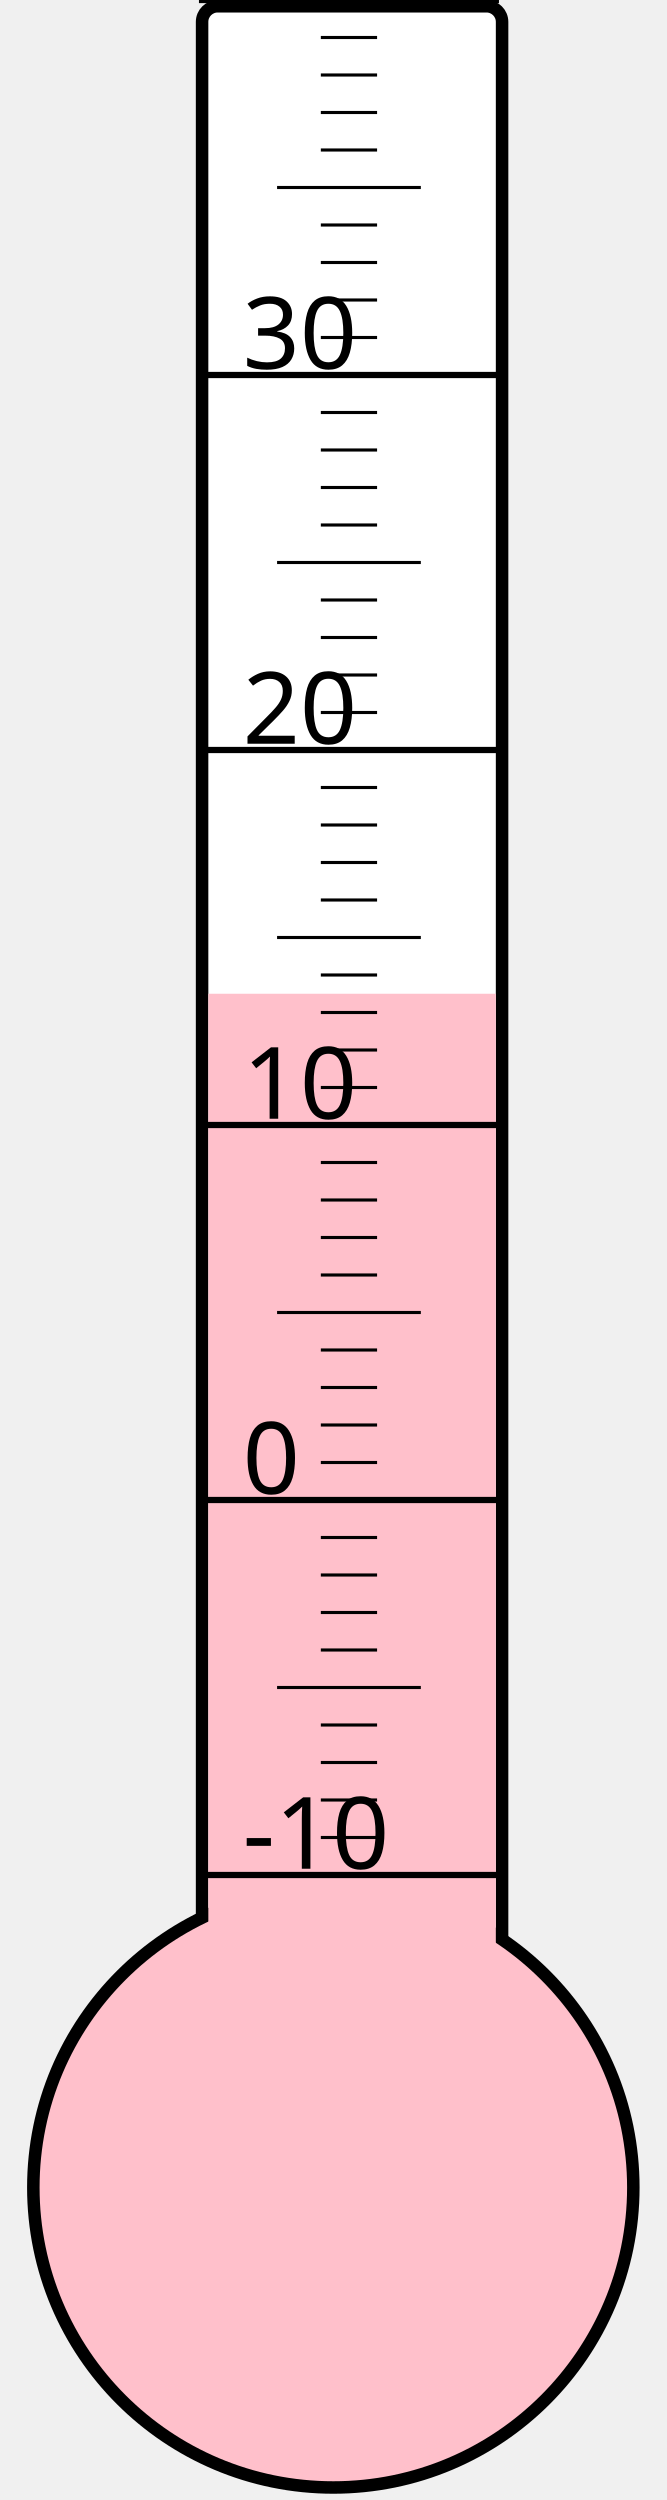
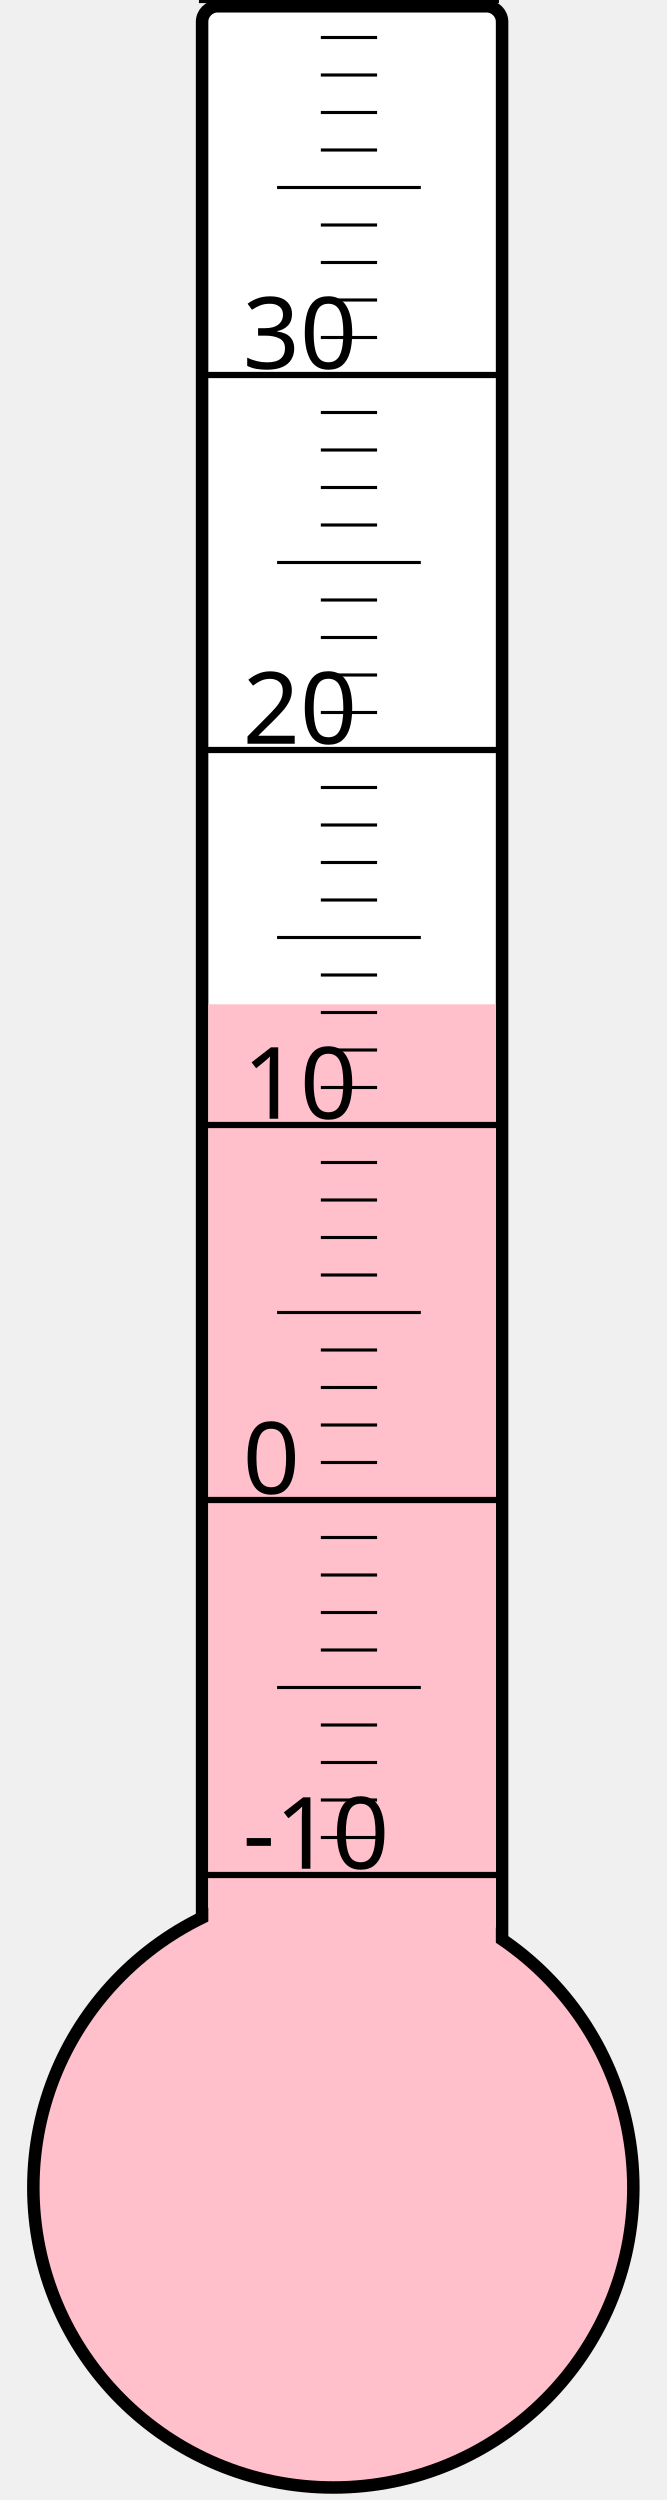
<svg xmlns="http://www.w3.org/2000/svg" width="40px" height="150px" viewBox="0 0 200 800">
  <rect width="200" height="800" x="0" y="0" style="fill: #ffffeb; fill-opacity: 0;" />
  <rect width="96" height="680" x="58" y="2" rx="5" ry="5" style="fill: white; fill-opacity: 1; stroke: black; stroke-width: 4;" />
  <circle cx="100" cy="700" r="96" style="fill: pink; stroke: black; stroke-width: 4;" />
-   <rect width="92" height="382.0" x="60" y="318.0" style="fill: pink; fill-opacity: 1; stroke-width: 0;" />
+   <rect width="92" height="378.625" x="60" y="321.375" style="fill: pink; fill-opacity: 1; stroke-width: 0;" />
  <text x="71" y="598" style="font-family: sans-serif; font-size: 24pt;">-10</text>
  <text x="71" y="478" style="font-family: sans-serif; font-size: 24pt;">0</text>
  <text x="71" y="358" style="font-family: sans-serif; font-size: 24pt;">10</text>
  <text x="71" y="238" style="font-family: sans-serif; font-size: 24pt;">20</text>
  <text x="71" y="118" style="font-family: sans-serif; font-size: 24pt;">30</text>
  <g style="stroke: black;">
    <line x1="57" y1="600" x2="153" y2="600" style="stroke-width: 2;" />
    <line x1="96" y1="588" x2="114" y2="588" style="stroke-width: 1;" />
    <line x1="96" y1="576" x2="114" y2="576" style="stroke-width: 1;" />
    <line x1="96" y1="564" x2="114" y2="564" style="stroke-width: 1;" />
    <line x1="96" y1="552" x2="114" y2="552" style="stroke-width: 1;" />
    <line x1="82" y1="540" x2="128" y2="540" style="stroke-width: 1;" />
    <line x1="96" y1="528" x2="114" y2="528" style="stroke-width: 1;" />
    <line x1="96" y1="516" x2="114" y2="516" style="stroke-width: 1;" />
    <line x1="96" y1="504" x2="114" y2="504" style="stroke-width: 1;" />
    <line x1="96" y1="492" x2="114" y2="492" style="stroke-width: 1;" />
    <line x1="57" y1="480" x2="153" y2="480" style="stroke-width: 2;" />
    <line x1="96" y1="468" x2="114" y2="468" style="stroke-width: 1;" />
    <line x1="96" y1="456" x2="114" y2="456" style="stroke-width: 1;" />
    <line x1="96" y1="444" x2="114" y2="444" style="stroke-width: 1;" />
    <line x1="96" y1="432" x2="114" y2="432" style="stroke-width: 1;" />
    <line x1="82" y1="420" x2="128" y2="420" style="stroke-width: 1;" />
    <line x1="96" y1="408" x2="114" y2="408" style="stroke-width: 1;" />
    <line x1="96" y1="396" x2="114" y2="396" style="stroke-width: 1;" />
    <line x1="96" y1="384" x2="114" y2="384" style="stroke-width: 1;" />
    <line x1="96" y1="372" x2="114" y2="372" style="stroke-width: 1;" />
    <line x1="57" y1="360" x2="153" y2="360" style="stroke-width: 2;" />
    <line x1="96" y1="348" x2="114" y2="348" style="stroke-width: 1;" />
    <line x1="96" y1="336" x2="114" y2="336" style="stroke-width: 1;" />
    <line x1="96" y1="324" x2="114" y2="324" style="stroke-width: 1;" />
    <line x1="96" y1="312" x2="114" y2="312" style="stroke-width: 1;" />
    <line x1="82" y1="300" x2="128" y2="300" style="stroke-width: 1;" />
    <line x1="96" y1="288" x2="114" y2="288" style="stroke-width: 1;" />
    <line x1="96" y1="276" x2="114" y2="276" style="stroke-width: 1;" />
    <line x1="96" y1="264" x2="114" y2="264" style="stroke-width: 1;" />
    <line x1="96" y1="252" x2="114" y2="252" style="stroke-width: 1;" />
    <line x1="57" y1="240" x2="153" y2="240" style="stroke-width: 2;" />
    <line x1="96" y1="228" x2="114" y2="228" style="stroke-width: 1;" />
    <line x1="96" y1="216" x2="114" y2="216" style="stroke-width: 1;" />
    <line x1="96" y1="204" x2="114" y2="204" style="stroke-width: 1;" />
    <line x1="96" y1="192" x2="114" y2="192" style="stroke-width: 1;" />
    <line x1="82" y1="180" x2="128" y2="180" style="stroke-width: 1;" />
    <line x1="96" y1="168" x2="114" y2="168" style="stroke-width: 1;" />
    <line x1="96" y1="156" x2="114" y2="156" style="stroke-width: 1;" />
    <line x1="96" y1="144" x2="114" y2="144" style="stroke-width: 1;" />
    <line x1="96" y1="132" x2="114" y2="132" style="stroke-width: 1;" />
    <line x1="57" y1="120" x2="153" y2="120" style="stroke-width: 2;" />
    <line x1="96" y1="108" x2="114" y2="108" style="stroke-width: 1;" />
    <line x1="96" y1="96" x2="114" y2="96" style="stroke-width: 1;" />
    <line x1="96" y1="84" x2="114" y2="84" style="stroke-width: 1;" />
    <line x1="96" y1="72" x2="114" y2="72" style="stroke-width: 1;" />
    <line x1="82" y1="60" x2="128" y2="60" style="stroke-width: 1;" />
    <line x1="96" y1="48" x2="114" y2="48" style="stroke-width: 1;" />
    <line x1="96" y1="36" x2="114" y2="36" style="stroke-width: 1;" />
    <line x1="96" y1="24" x2="114" y2="24" style="stroke-width: 1;" />
    <line x1="96" y1="12" x2="114" y2="12" style="stroke-width: 1;" />
    <line x1="57" y1="0" x2="153" y2="0" style="stroke-width: 2;" />
  </g>
</svg>
